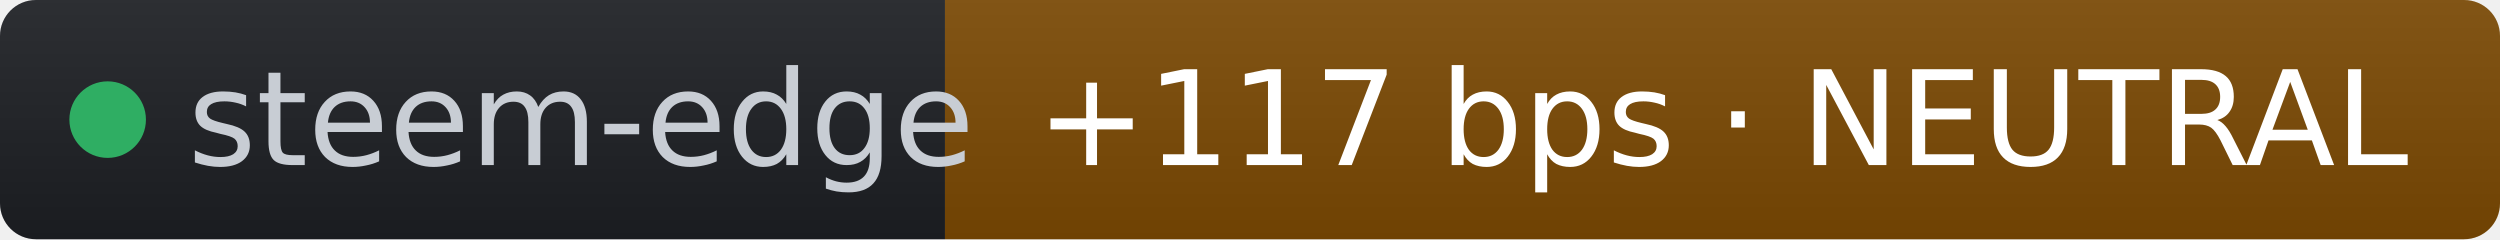
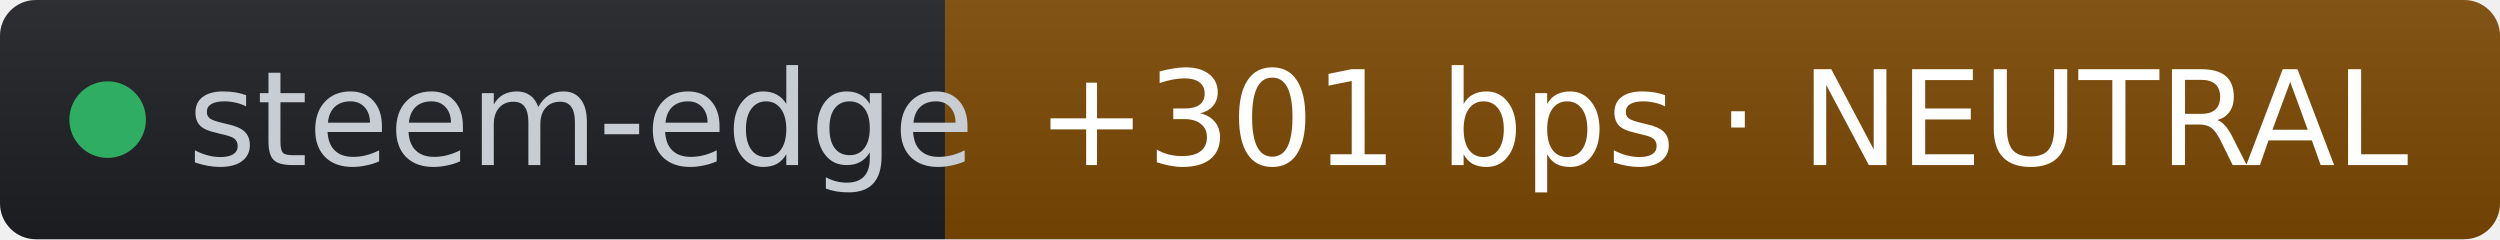
- <svg xmlns="http://www.w3.org/2000/svg" width="209" height="20" role="img" aria-label="steem-edge: +117 bps · NEUTRAL" viewBox="0 0 209 20" font-family="Verdana,Geneva,DejaVu Sans,sans-serif">
+ <svg xmlns="http://www.w3.org/2000/svg" width="209" height="20" role="img" aria-label="steem-edge: +301 bps · NEUTRAL" viewBox="0 0 209 20" font-family="Verdana,Geneva,DejaVu Sans,sans-serif">
  <linearGradient id="s" x2="0" y2="100%">
    <stop offset="0" stop-color="#bbb" stop-opacity=".1" />
    <stop offset="1" stop-opacity=".1" />
  </linearGradient>
  <clipPath id="r">
    <rect width="209" height="20" rx="3" fill="#fff" />
  </clipPath>
  <g clip-path="url(#r)">
    <rect width="79" height="20" fill="#1d1f24" />
    <rect x="79" width="130" height="20" fill="#7c4a03" />
    <rect width="209" height="20" fill="url(#s)" />
  </g>
  <g fill="#fff" text-anchor="middle" font-size="11">
    <circle cx="9" cy="10" r="3.2" fill="#2fae63" />
    <text x="15.7" y="13.8" fill="#c8cdd4" text-anchor="start">steem-edge</text>
-     <text x="144" y="13.8" fill="#ffffff">+117 bps · NEUTRAL</text>
+     <text x="144" y="13.8" fill="#ffffff">+301 bps · NEUTRAL</text>
  </g>
</svg>
